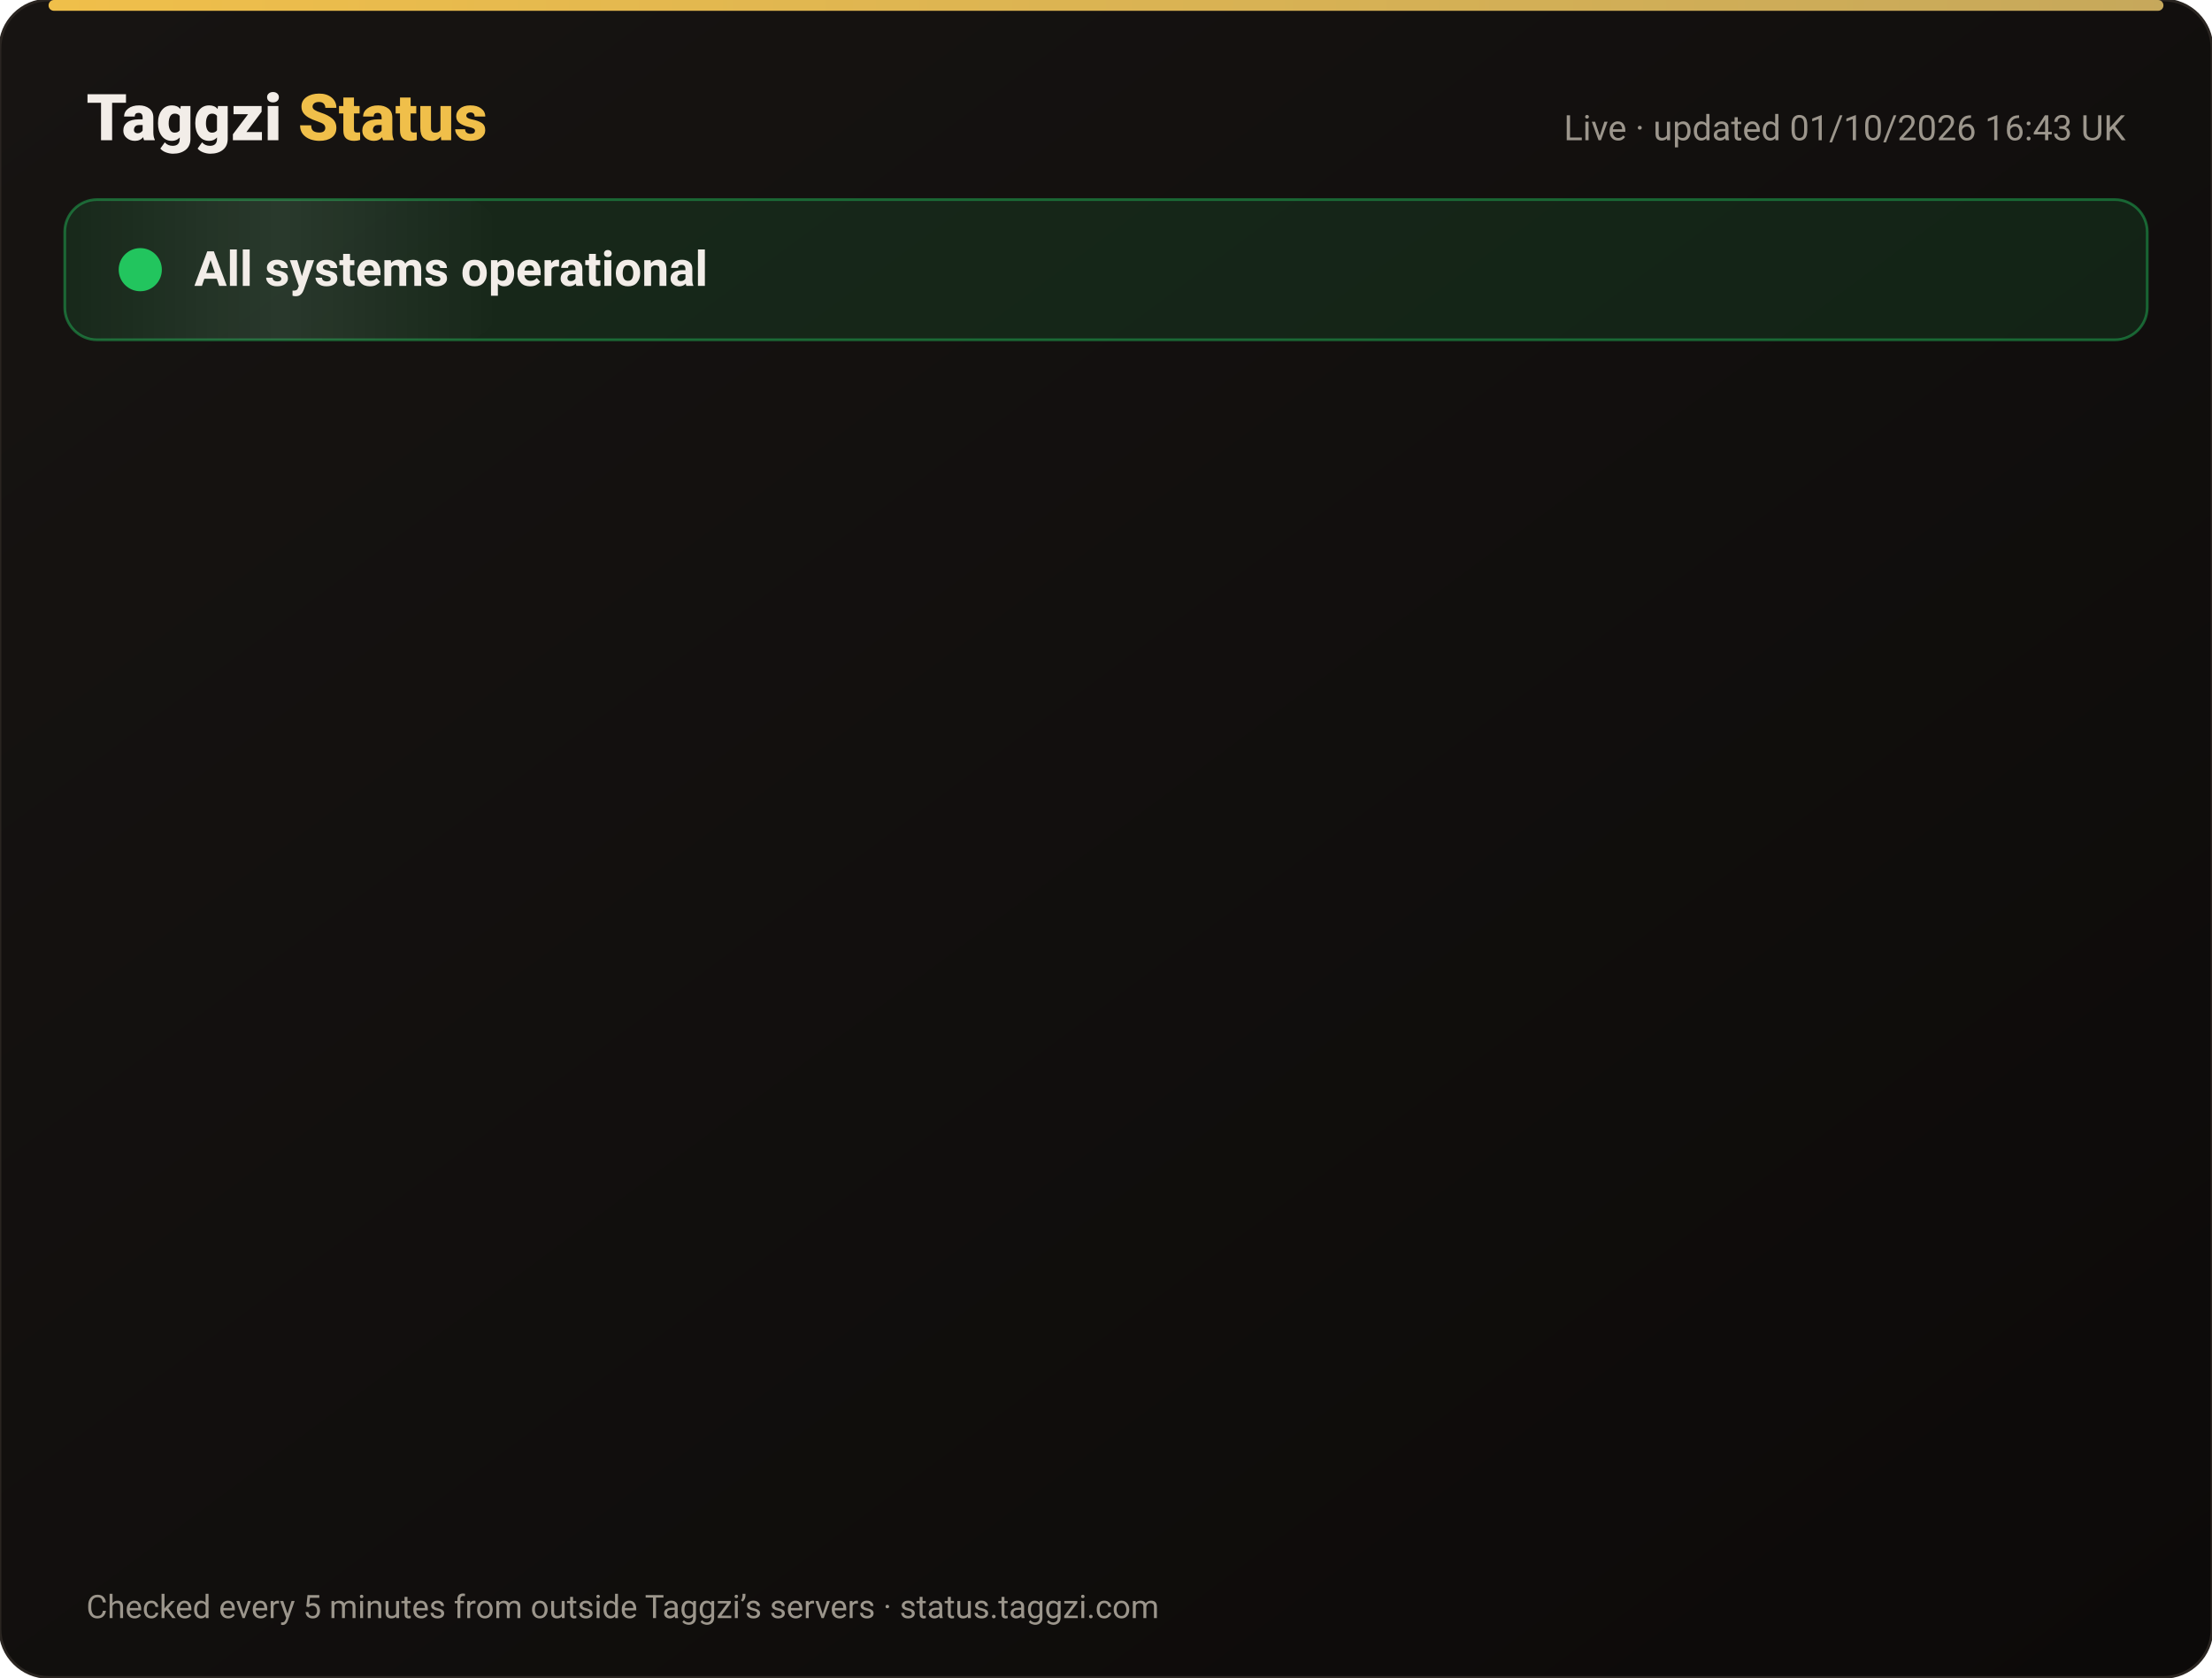
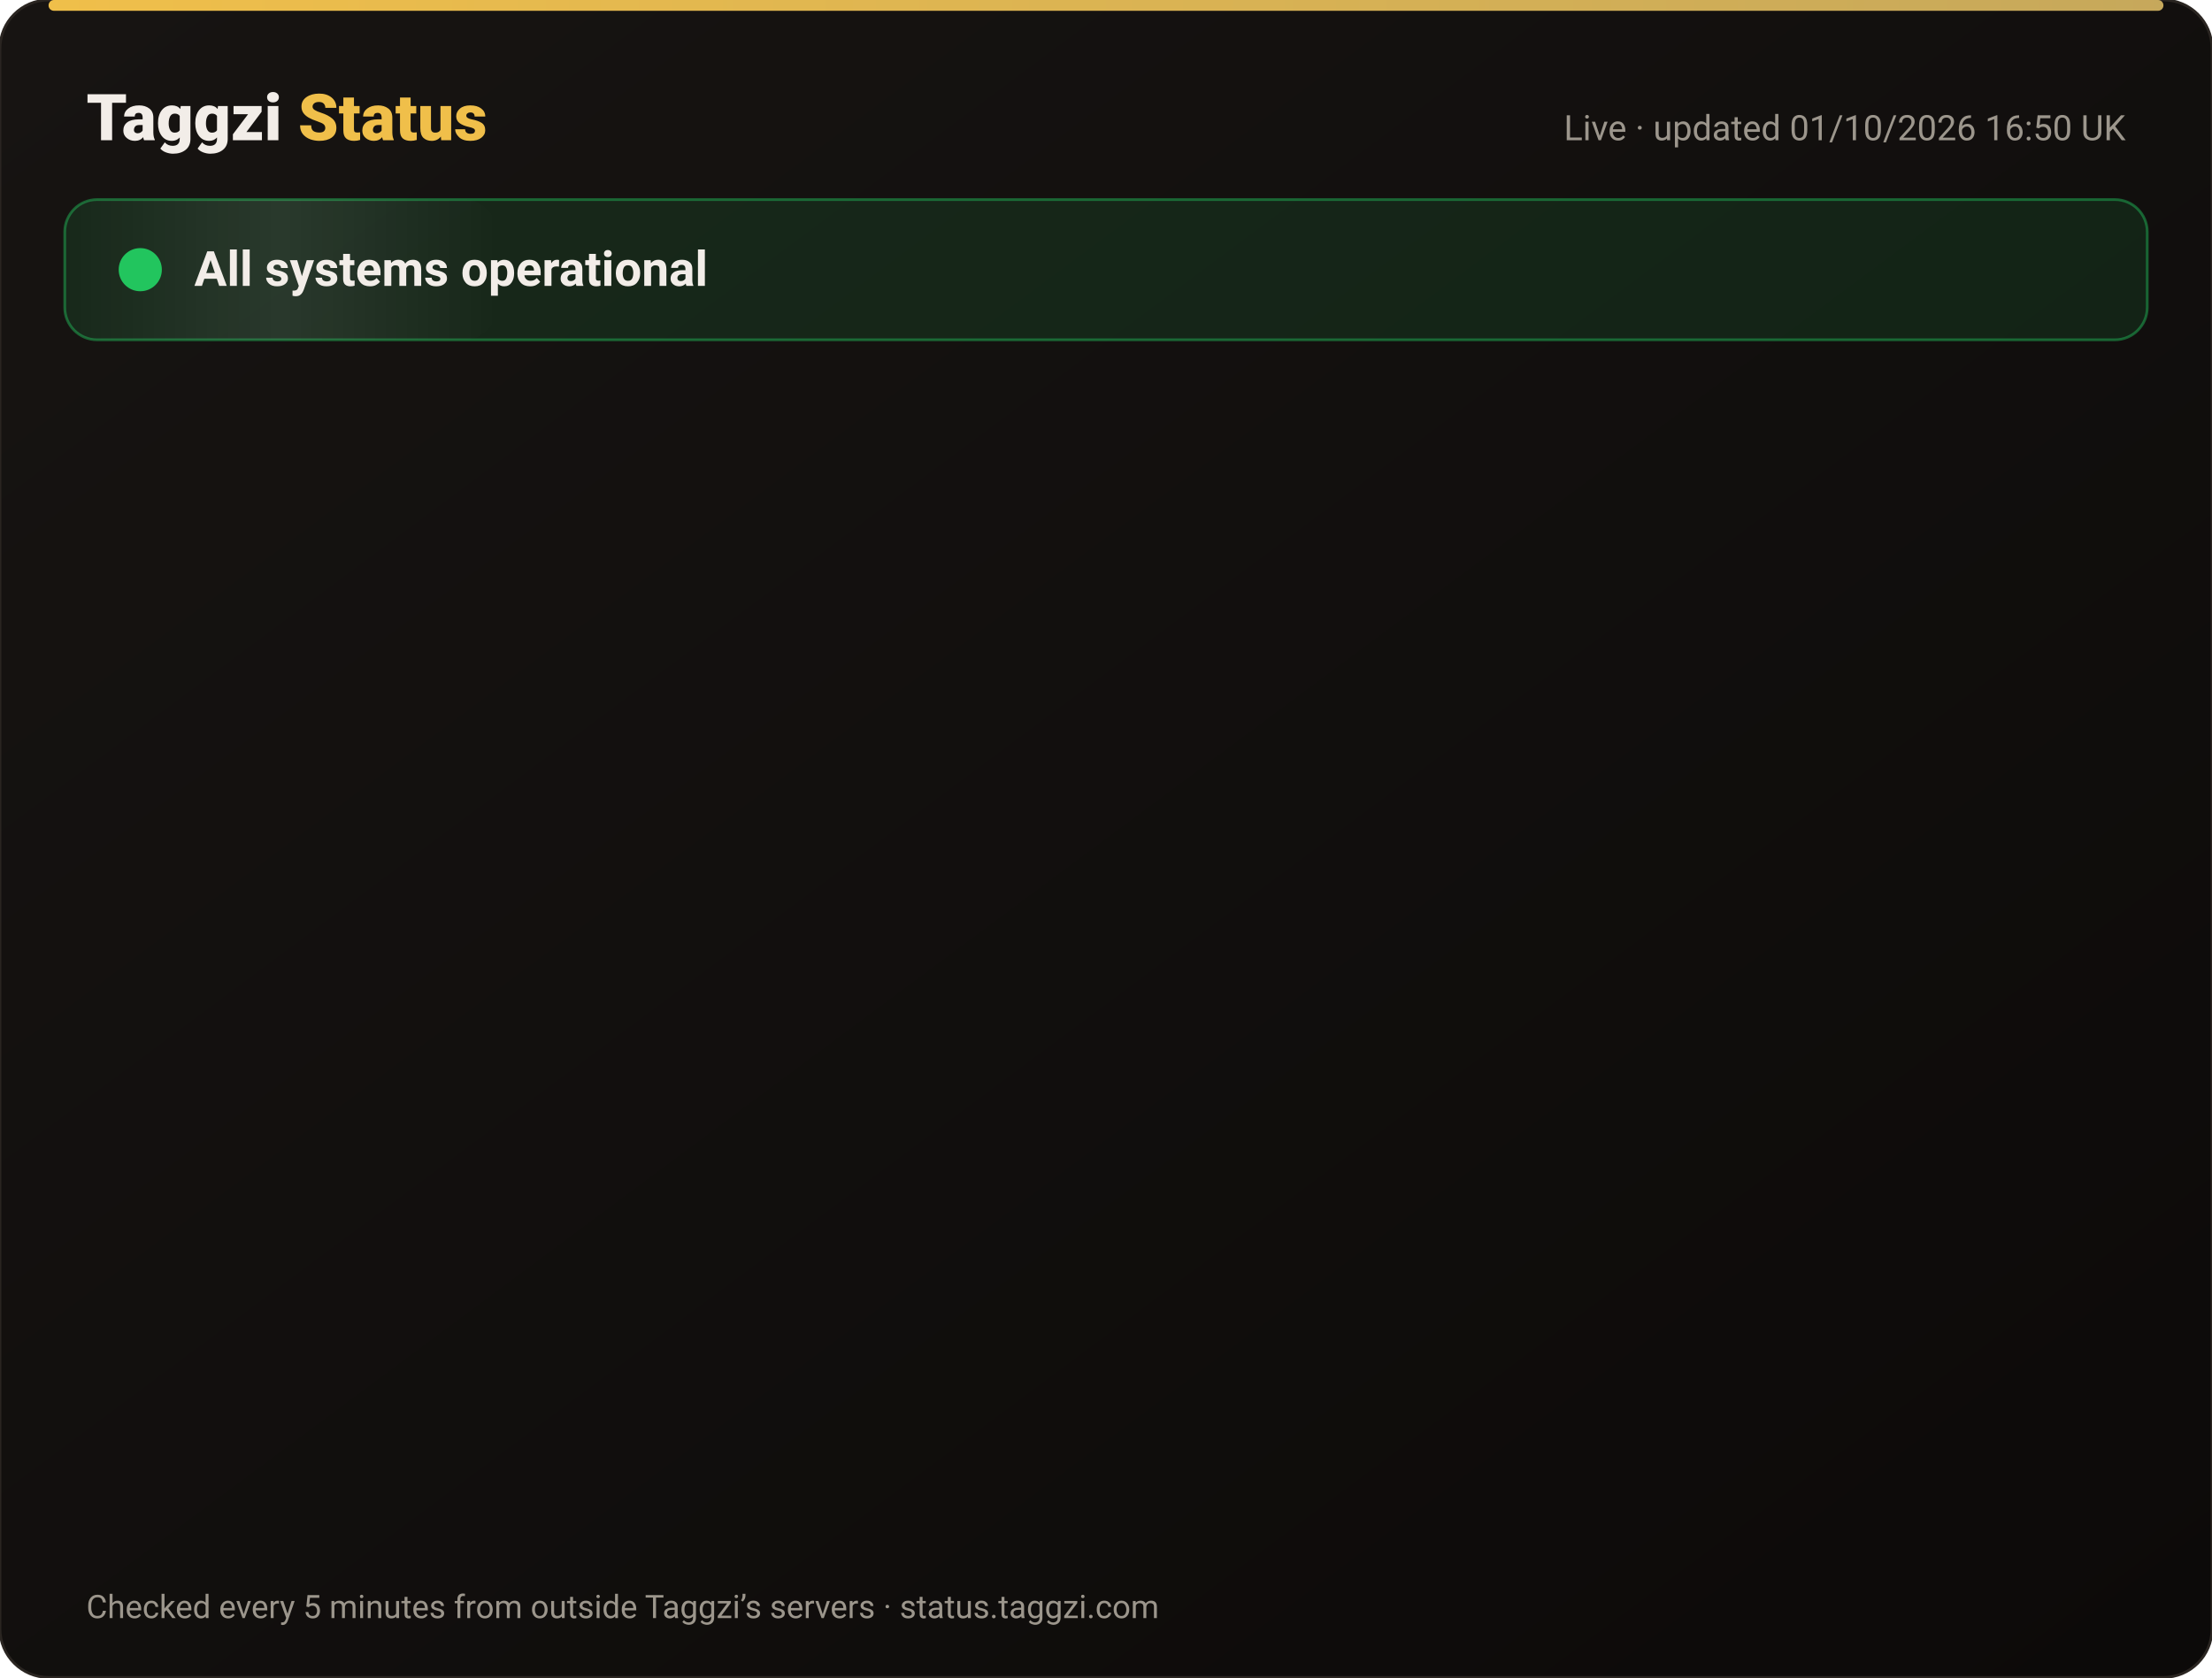
<svg xmlns="http://www.w3.org/2000/svg" width="820" height="622" viewBox="0 0 820 622" font-family="-apple-system,Segoe UI,Roboto,Helvetica,Arial,sans-serif">
  <defs>
    <linearGradient id="bg" x1="0" y1="0" x2="1" y2="1">
      <stop offset="0" stop-color="#171412" />
      <stop offset="1" stop-color="#0C0A09" />
    </linearGradient>
    <linearGradient id="gold" x1="0" x2="1">
      <stop offset="0" stop-color="#F0BF4A" />
      <stop offset="1" stop-color="#c6a85b" />
    </linearGradient>
    <linearGradient id="shine" x1="0" x2="1">
      <stop offset="0" stop-color="#fff" stop-opacity="0" />
      <stop offset=".5" stop-color="#fff" stop-opacity=".08" />
      <stop offset="1" stop-color="#fff" stop-opacity="0" />
    </linearGradient>
  </defs>
  <rect width="820" height="622" rx="18" fill="url(#bg)" stroke="#2a2521" />
  <rect x="18" y="0" width="784" height="4" rx="2" fill="url(#gold)" />
  <text x="32" y="52" font-size="24" font-weight="800" fill="#F2EDE8">Taggzi <tspan fill="#F0BF4A">Status</tspan>
  </text>
-   <text x="788" y="52" font-size="13" fill="#9C968C" text-anchor="end">Live · updated 01/10/2026 16:43 UK</text>
+   <text x="788" y="52" font-size="13" fill="#9C968C" text-anchor="end">Live · updated 01/10/2026 16:50 UK</text>
  <rect x="24" y="74" width="772" height="52" rx="12" fill="#22c55e" fill-opacity=".12" stroke="#22c55e" stroke-opacity=".45" />
  <rect x="24" y="74" width="160" height="52" rx="12" fill="url(#shine)">
    <animate attributeName="x" from="-160" to="820" dur="4s" repeatCount="indefinite" />
  </rect>
  <circle cx="52" cy="100" r="7" fill="#22c55e" />
  <circle cx="52" cy="100" r="7" fill="none" stroke="#22c55e" stroke-width="2">
    <animate attributeName="r" values="7;15;7" dur="2s" repeatCount="indefinite" />
    <animate attributeName="opacity" values=".9;0;.9" dur="2s" repeatCount="indefinite" />
  </circle>
  <text x="72" y="106" font-size="18" font-weight="700" fill="#F2EDE8">All systems operational</text>
  <g opacity="0">
    <animate attributeName="opacity" from="0" to="1" begin="0.00s" dur=".6s" fill="freeze" />
    <line x1="32" y1="188" x2="788" y2="188" stroke="#2a2521" />
    <circle cx="44" cy="166" r="6" fill="#22c55e">
      <animate attributeName="opacity" values="1;.45;1" dur="2.4s" begin="0.00s" repeatCount="indefinite" />
    </circle>
    <text x="62" y="171" font-size="15" font-weight="650" fill="#F2EDE8">Website</text>
    <text x="630" y="171" font-size="13" fill="#9C968C" text-anchor="end">100.00% uptime</text>
    <rect x="648" y="154" width="140" height="24" rx="12" fill="#22c55e" fill-opacity=".14" stroke="#22c55e" stroke-opacity=".5" />
    <text x="718" y="171" font-size="12" font-weight="700" fill="#22c55e" text-anchor="middle">Operational</text>
  </g>
  <g opacity="0">
    <animate attributeName="opacity" from="0" to="1" begin="0.15s" dur=".6s" fill="freeze" />
    <line x1="32" y1="234" x2="788" y2="234" stroke="#2a2521" />
    <circle cx="44" cy="212" r="6" fill="#22c55e">
      <animate attributeName="opacity" values="1;.45;1" dur="2.4s" begin="0.15s" repeatCount="indefinite" />
    </circle>
    <text x="62" y="217" font-size="15" font-weight="650" fill="#F2EDE8">Tag scans</text>
    <text x="630" y="217" font-size="13" fill="#9C968C" text-anchor="end">100.00% uptime</text>
    <rect x="648" y="200" width="140" height="24" rx="12" fill="#22c55e" fill-opacity=".14" stroke="#22c55e" stroke-opacity=".5" />
    <text x="718" y="217" font-size="12" font-weight="700" fill="#22c55e" text-anchor="middle">Operational</text>
  </g>
  <g opacity="0">
    <animate attributeName="opacity" from="0" to="1" begin="0.30s" dur=".6s" fill="freeze" />
    <line x1="32" y1="280" x2="788" y2="280" stroke="#2a2521" />
    <circle cx="44" cy="258" r="6" fill="#22c55e">
      <animate attributeName="opacity" values="1;.45;1" dur="2.4s" begin="0.30s" repeatCount="indefinite" />
    </circle>
    <text x="62" y="263" font-size="15" font-weight="650" fill="#F2EDE8">Manual tag lookup</text>
    <text x="630" y="263" font-size="13" fill="#9C968C" text-anchor="end">100.00% uptime</text>
    <rect x="648" y="246" width="140" height="24" rx="12" fill="#22c55e" fill-opacity=".14" stroke="#22c55e" stroke-opacity=".5" />
    <text x="718" y="263" font-size="12" font-weight="700" fill="#22c55e" text-anchor="middle">Operational</text>
  </g>
  <g opacity="0">
    <animate attributeName="opacity" from="0" to="1" begin="0.45s" dur=".6s" fill="freeze" />
    <line x1="32" y1="326" x2="788" y2="326" stroke="#2a2521" />
    <circle cx="44" cy="304" r="6" fill="#22c55e">
      <animate attributeName="opacity" values="1;.45;1" dur="2.4s" begin="0.45s" repeatCount="indefinite" />
    </circle>
    <text x="62" y="309" font-size="15" font-weight="650" fill="#F2EDE8">App &amp; login</text>
    <text x="630" y="309" font-size="13" fill="#9C968C" text-anchor="end">100.00% uptime</text>
    <rect x="648" y="292" width="140" height="24" rx="12" fill="#22c55e" fill-opacity=".14" stroke="#22c55e" stroke-opacity=".5" />
    <text x="718" y="309" font-size="12" font-weight="700" fill="#22c55e" text-anchor="middle">Operational</text>
  </g>
  <g opacity="0">
    <animate attributeName="opacity" from="0" to="1" begin="0.60s" dur=".6s" fill="freeze" />
    <line x1="32" y1="372" x2="788" y2="372" stroke="#2a2521" />
    <circle cx="44" cy="350" r="6" fill="#22c55e">
      <animate attributeName="opacity" values="1;.45;1" dur="2.4s" begin="0.60s" repeatCount="indefinite" />
    </circle>
    <text x="62" y="355" font-size="15" font-weight="650" fill="#F2EDE8">Community alerts</text>
    <text x="630" y="355" font-size="13" fill="#9C968C" text-anchor="end">100.00% uptime</text>
    <rect x="648" y="338" width="140" height="24" rx="12" fill="#22c55e" fill-opacity=".14" stroke="#22c55e" stroke-opacity=".5" />
    <text x="718" y="355" font-size="12" font-weight="700" fill="#22c55e" text-anchor="middle">Operational</text>
  </g>
  <g opacity="0">
    <animate attributeName="opacity" from="0" to="1" begin="0.75s" dur=".6s" fill="freeze" />
    <line x1="32" y1="418" x2="788" y2="418" stroke="#2a2521" />
    <circle cx="44" cy="396" r="6" fill="#22c55e">
      <animate attributeName="opacity" values="1;.45;1" dur="2.4s" begin="0.75s" repeatCount="indefinite" />
    </circle>
    <text x="62" y="401" font-size="15" font-weight="650" fill="#F2EDE8">Private calling</text>
    <text x="630" y="401" font-size="13" fill="#9C968C" text-anchor="end">100.00% uptime</text>
    <rect x="648" y="384" width="140" height="24" rx="12" fill="#22c55e" fill-opacity=".14" stroke="#22c55e" stroke-opacity=".5" />
    <text x="718" y="401" font-size="12" font-weight="700" fill="#22c55e" text-anchor="middle">Operational</text>
  </g>
  <g opacity="0">
    <animate attributeName="opacity" from="0" to="1" begin="0.90s" dur=".6s" fill="freeze" />
    <line x1="32" y1="464" x2="788" y2="464" stroke="#2a2521" />
    <circle cx="44" cy="442" r="6" fill="#22c55e">
      <animate attributeName="opacity" values="1;.45;1" dur="2.4s" begin="0.90s" repeatCount="indefinite" />
    </circle>
    <text x="62" y="447" font-size="15" font-weight="650" fill="#F2EDE8">Payments</text>
    <text x="630" y="447" font-size="13" fill="#9C968C" text-anchor="end">100.00% uptime</text>
    <rect x="648" y="430" width="140" height="24" rx="12" fill="#22c55e" fill-opacity=".14" stroke="#22c55e" stroke-opacity=".5" />
    <text x="718" y="447" font-size="12" font-weight="700" fill="#22c55e" text-anchor="middle">Operational</text>
  </g>
  <g opacity="0">
    <animate attributeName="opacity" from="0" to="1" begin="1.05s" dur=".6s" fill="freeze" />
    <line x1="32" y1="510" x2="788" y2="510" stroke="#2a2521" />
    <circle cx="44" cy="488" r="6" fill="#22c55e">
      <animate attributeName="opacity" values="1;.45;1" dur="2.4s" begin="1.05s" repeatCount="indefinite" />
    </circle>
    <text x="62" y="493" font-size="15" font-weight="650" fill="#F2EDE8">Email &amp; support</text>
    <text x="630" y="493" font-size="13" fill="#9C968C" text-anchor="end">100.00% uptime</text>
    <rect x="648" y="476" width="140" height="24" rx="12" fill="#22c55e" fill-opacity=".14" stroke="#22c55e" stroke-opacity=".5" />
    <text x="718" y="493" font-size="12" font-weight="700" fill="#22c55e" text-anchor="middle">Operational</text>
  </g>
  <g opacity="0">
    <animate attributeName="opacity" from="0" to="1" begin="1.20s" dur=".6s" fill="freeze" />
    <line x1="32" y1="556" x2="788" y2="556" stroke="#2a2521" />
    <circle cx="44" cy="534" r="6" fill="#22c55e">
      <animate attributeName="opacity" values="1;.45;1" dur="2.4s" begin="1.20s" repeatCount="indefinite" />
    </circle>
    <text x="62" y="539" font-size="15" font-weight="650" fill="#F2EDE8">Secure connection (SSL)</text>
    <text x="630" y="539" font-size="13" fill="#9C968C" text-anchor="end">100.00% uptime</text>
    <rect x="648" y="522" width="140" height="24" rx="12" fill="#22c55e" fill-opacity=".14" stroke="#22c55e" stroke-opacity=".5" />
    <text x="718" y="539" font-size="12" font-weight="700" fill="#22c55e" text-anchor="middle">Operational</text>
  </g>
  <text x="32" y="600" font-size="12" fill="#9C968C">Checked every 5 minutes from outside Taggzi’s servers · status.taggzi.com</text>
</svg>
